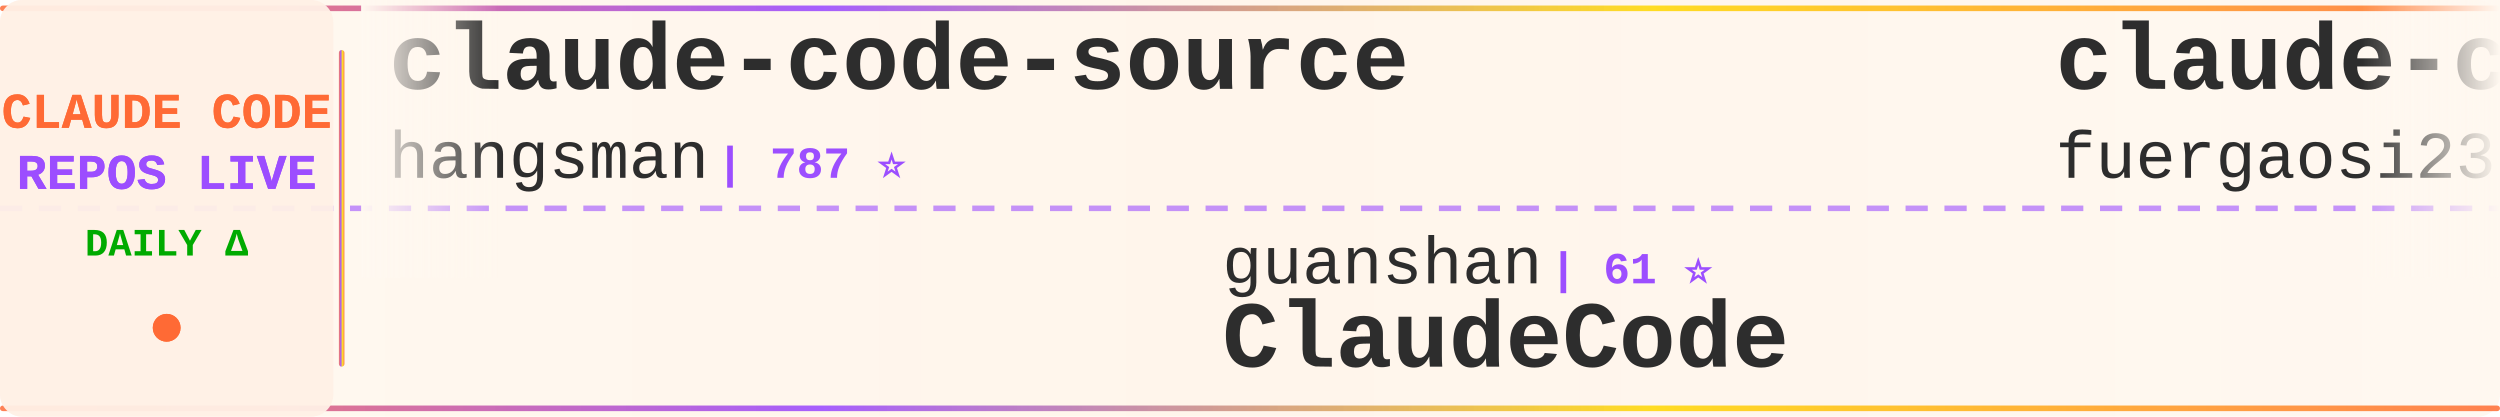
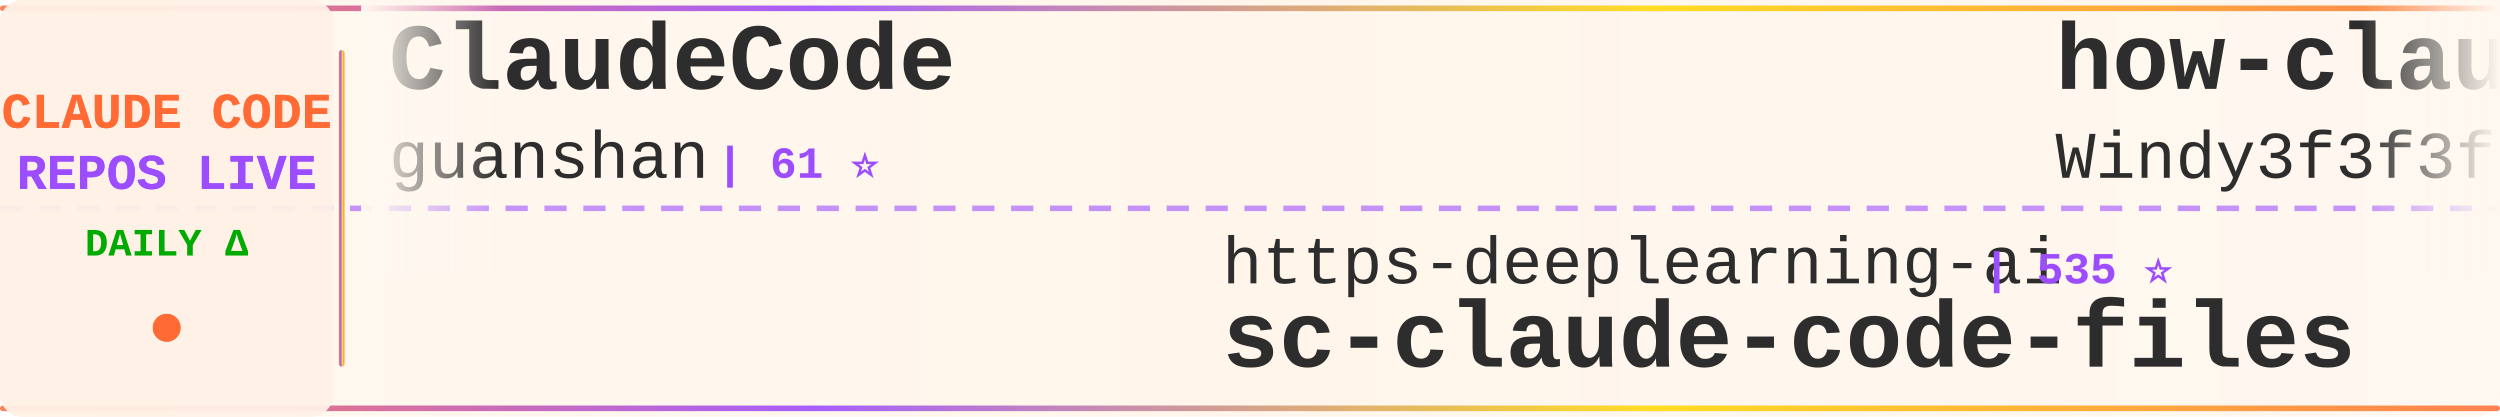
<svg xmlns="http://www.w3.org/2000/svg" width="900" height="150">
  <defs>
    <linearGradient id="tickerBg" x1="0%" y1="0%" x2="100%" y2="0%">
      <stop offset="0%" style="stop-color:#fff8f0;stop-opacity:0.98" />
      <stop offset="50%" style="stop-color:#fff5eb;stop-opacity:1" />
      <stop offset="100%" style="stop-color:#fff8f0;stop-opacity:0.98" />
    </linearGradient>
    <linearGradient id="borderGrad" x1="0%" y1="0%" x2="100%" y2="0%">
      <stop offset="0%" style="stop-color:#FF6B35;stop-opacity:0.85">
        <animate attributeName="stop-opacity" values="0.85;1;0.85" dur="2s" repeatCount="indefinite" />
      </stop>
      <stop offset="33%" style="stop-color:#9C4EFF;stop-opacity:0.9">
        <animate attributeName="stop-opacity" values="0.9;1;0.9" dur="2.2s" repeatCount="indefinite" />
      </stop>
      <stop offset="66%" style="stop-color:#FFD700;stop-opacity:0.85">
        <animate attributeName="stop-opacity" values="0.85;1;0.85" dur="1.8s" repeatCount="indefinite" />
      </stop>
      <stop offset="100%" style="stop-color:#FF6B35;stop-opacity:0.85">
        <animate attributeName="stop-opacity" values="0.85;1;0.85" dur="2s" repeatCount="indefinite" />
      </stop>
    </linearGradient>
    <filter id="textGlow">
      <feGaussianBlur stdDeviation="0.15" result="coloredBlur" />
      <feMerge>
        <feMergeNode in="coloredBlur" />
        <feMergeNode in="SourceGraphic" />
      </feMerge>
    </filter>
    <filter id="metricGlow">
      <feGaussianBlur stdDeviation="0.2" result="coloredBlur" />
      <feMerge>
        <feMergeNode in="coloredBlur" />
        <feMergeNode in="SourceGraphic" />
      </feMerge>
    </filter>
    <linearGradient id="leftFade" x1="0%" y1="0%" x2="100%" y2="0%">
      <stop offset="0%" style="stop-color:#fff8f0;stop-opacity:1" />
      <stop offset="100%" style="stop-color:#fff8f0;stop-opacity:0" />
    </linearGradient>
    <linearGradient id="rightFade" x1="0%" y1="0%" x2="100%" y2="0%">
      <stop offset="0%" style="stop-color:#fff8f0;stop-opacity:0" />
      <stop offset="100%" style="stop-color:#fff8f0;stop-opacity:1" />
    </linearGradient>
  </defs>
  <rect width="900" height="150" fill="url(#tickerBg)" rx="8" />
  <rect x="0" y="2" width="900" height="2" fill="url(#borderGrad)" rx="1" />
  <rect x="0" y="146" width="900" height="2" fill="url(#borderGrad)" rx="1" />
  <line x1="0" y1="75" x2="900" y2="75" stroke="#9C4EFF" stroke-width="2" stroke-dasharray="8 6" opacity="0.6" />
  <rect x="0" y="0" width="120" height="150" fill="#fff0e6" opacity="0.95" rx="8" />
  <text x="60" y="46" font-family="'Courier New', monospace" font-size="18" font-weight="bold" fill="#FF6B35" text-anchor="middle" filter="url(#textGlow)">
    CLAUDE CODE
  </text>
  <text x="60" y="68" font-family="'Courier New', monospace" font-size="18" font-weight="bold" fill="#9C4EFF" text-anchor="middle" filter="url(#textGlow)">
    REPOS LIVE
  </text>
  <text x="60" y="92" font-family="'Courier New', monospace" font-size="14" font-weight="bold" fill="#00aa00" text-anchor="middle">
    DAILY Δ
  </text>
  <circle cx="60" cy="118" r="5" fill="#FF6B35" filter="url(#metricGlow)">
    <animate attributeName="r" values="4;6;4" dur="1.5s" repeatCount="indefinite" />
    <animate attributeName="opacity" values="0.6;1;0.6" dur="1.5s" repeatCount="indefinite" />
  </circle>
  <rect x="122" y="18" width="2" height="114" fill="url(#borderGrad)" rx="1" />
  <clipPath id="tickerClip">
    <rect x="130" y="0" width="770" height="150" />
  </clipPath>
  <g clip-path="url(#tickerClip)">
    <g id="tickerItems">
      <animateTransform attributeName="transform" attributeType="XML" type="translate" from="0 0" to="-3000 0" dur="54s" repeatCount="indefinite" />
      <g transform="translate(0, 0)">
-         <text x="140" y="32" font-family="'Courier New', monospace" font-size="34" font-weight="bold" fill="#2d2d2d">claude-code-source</text>
-         <text x="140" y="64" font-family="'Courier New', monospace" font-size="24" font-weight="normal" fill="#2d2d2d" opacity="1.0">hangsman</text>
-         <text x="258" y="64" font-family="'Courier New', monospace" font-size="16" font-weight="bold" fill="#9C4EFF"> | 787 ⭐</text>
+         <text x="140" y="32" font-family="'Courier New', monospace" font-size="34" font-weight="bold" fill="#2d2d2d">ClaudeCode</text>
+         <text x="140" y="64" font-family="'Courier New', monospace" font-size="24" font-weight="normal" fill="#2d2d2d" opacity="1.0">guanshan</text>
+         <text x="258" y="64" font-family="'Courier New', monospace" font-size="16" font-weight="bold" fill="#9C4EFF"> | 61 ⭐</text>
      </g>
      <g transform="translate(300, 0)">
-         <text x="140" y="102" font-family="'Courier New', monospace" font-size="24" font-weight="normal" fill="#2d2d2d" opacity="1.0">guanshan</text>
-         <text x="258" y="102" font-family="'Courier New', monospace" font-size="16" font-weight="bold" fill="#9C4EFF"> | 61 ⭐</text>
-         <text x="140" y="132" font-family="'Courier New', monospace" font-size="34" font-weight="bold" fill="#2d2d2d">ClaudeCode</text>
+         <text x="140" y="102" font-family="'Courier New', monospace" font-size="24" font-weight="normal" fill="#2d2d2d" opacity="1.0">https-deeplearning-ai</text>
+         <text x="414" y="102" font-family="'Courier New', monospace" font-size="16" font-weight="bold" fill="#9C4EFF"> | 535 ⭐</text>
+         <text x="140" y="132" font-family="'Courier New', monospace" font-size="34" font-weight="bold" fill="#2d2d2d">sc-claude-code-files</text>
      </g>
      <g transform="translate(600, 0)">
-         <text x="140" y="32" font-family="'Courier New', monospace" font-size="34" font-weight="bold" fill="#2d2d2d">claude-code-proxy</text>
-         <text x="140" y="64" font-family="'Courier New', monospace" font-size="24" font-weight="normal" fill="#2d2d2d" opacity="1.0">fuergaosi233</text>
-         <text x="306" y="64" font-family="'Courier New', monospace" font-size="16" font-weight="bold" fill="#9C4EFF"> | 2.8K ⭐</text>
-       </g>
-       <g transform="translate(900, 0)">
-         <text x="140" y="102" font-family="'Courier New', monospace" font-size="24" font-weight="normal" fill="#2d2d2d" opacity="1.0">anthropics</text>
-         <text x="282" y="102" font-family="'Courier New', monospace" font-size="16" font-weight="bold" fill="#9C4EFF"> | 8.4K ⭐ +3</text>
-         <text x="140" y="132" font-family="'Courier New', monospace" font-size="34" font-weight="bold" fill="#2d2d2d">claude-code-action</text>
-       </g>
-       <g transform="translate(1200, 0)">
-         <text x="140" y="32" font-family="'Courier New', monospace" font-size="34" font-weight="bold" fill="#2d2d2d">claude-code-spec-workflo...</text>
-         <text x="140" y="64" font-family="'Courier New', monospace" font-size="24" font-weight="normal" fill="#2d2d2d" opacity="1.0">Pimzino</text>
-         <text x="246" y="64" font-family="'Courier New', monospace" font-size="16" font-weight="bold" fill="#9C4EFF"> | 3.8K ⭐</text>
-       </g>
-       <g transform="translate(1500, 0)">
-         <text x="140" y="102" font-family="'Courier New', monospace" font-size="24" font-weight="normal" fill="#2d2d2d" opacity="1.0">davila7</text>
-         <text x="246" y="102" font-family="'Courier New', monospace" font-size="16" font-weight="bold" fill="#9C4EFF"> | 29.9K ⭐ +1</text>
-         <text x="140" y="132" font-family="'Courier New', monospace" font-size="34" font-weight="bold" fill="#2d2d2d">claude-code-templates</text>
-       </g>
-       <g transform="translate(1800, 0)">
        <text x="140" y="32" font-family="'Courier New', monospace" font-size="34" font-weight="bold" fill="#2d2d2d">how-claude-code-works</text>
        <text x="140" y="64" font-family="'Courier New', monospace" font-size="24" font-weight="normal" fill="#2d2d2d" opacity="1.0">Windy3f3f3f3f</text>
        <text x="318" y="64" font-family="'Courier New', monospace" font-size="16" font-weight="bold" fill="#9C4EFF"> | 3.3K ⭐</text>
      </g>
+       <g transform="translate(900, 0)">
+         <text x="140" y="102" font-family="'Courier New', monospace" font-size="24" font-weight="normal" fill="#2d2d2d" opacity="1.0">777genius</text>
+         <text x="270" y="102" font-family="'Courier New', monospace" font-size="16" font-weight="bold" fill="#9C4EFF"> | 920 ⭐</text>
+         <text x="140" y="132" font-family="'Courier New', monospace" font-size="34" font-weight="bold" fill="#2d2d2d">claude-code-source-code</text>
+       </g>
+       <g transform="translate(1200, 0)">
+         <text x="140" y="32" font-family="'Courier New', monospace" font-size="34" font-weight="bold" fill="#2d2d2d">learn-claude-code</text>
+         <text x="140" y="64" font-family="'Courier New', monospace" font-size="24" font-weight="normal" fill="#2d2d2d" opacity="1.0">shareAI-lab</text>
+         <text x="294" y="64" font-family="'Courier New', monospace" font-size="16" font-weight="bold" fill="#9C4EFF"> | 72.1K ⭐ +14</text>
+       </g>
+       <g transform="translate(1500, 0)">
+         <text x="140" y="102" font-family="'Courier New', monospace" font-size="24" font-weight="normal" fill="#2d2d2d" opacity="1.0">lorryjovens-hub</text>
+         <text x="342" y="102" font-family="'Courier New', monospace" font-size="16" font-weight="bold" fill="#9C4EFF"> | 1.7K ⭐</text>
+         <text x="140" y="132" font-family="'Courier New', monospace" font-size="34" font-weight="bold" fill="#2d2d2d">claude-code-rust</text>
+       </g>
+       <g transform="translate(1800, 0)">
+         <text x="140" y="32" font-family="'Courier New', monospace" font-size="34" font-weight="bold" fill="#2d2d2d">claude-code-hub</text>
+         <text x="140" y="64" font-family="'Courier New', monospace" font-size="24" font-weight="normal" fill="#2d2d2d" opacity="1.0">ding113</text>
+         <text x="246" y="64" font-family="'Courier New', monospace" font-size="16" font-weight="bold" fill="#9C4EFF"> | 3.3K ⭐ -1</text>
+       </g>
      <g transform="translate(2100, 0)">
-         <text x="140" y="102" font-family="'Courier New', monospace" font-size="24" font-weight="normal" fill="#2d2d2d" opacity="1.0">nicedreamzapp</text>
-         <text x="318" y="102" font-family="'Courier New', monospace" font-size="16" font-weight="bold" fill="#9C4EFF"> | 3.0K ⭐</text>
-         <text x="140" y="132" font-family="'Courier New', monospace" font-size="34" font-weight="bold" fill="#2d2d2d">claude-code-local</text>
+         <text x="140" y="102" font-family="'Courier New', monospace" font-size="24" font-weight="normal" fill="#2d2d2d" opacity="1.0">xu-xiang</text>
+         <text x="258" y="102" font-family="'Courier New', monospace" font-size="16" font-weight="bold" fill="#9C4EFF"> | 1.7K ⭐</text>
+         <text x="140" y="132" font-family="'Courier New', monospace" font-size="34" font-weight="bold" fill="#2d2d2d">everything-claude-code-z...</text>
      </g>
      <g transform="translate(2400, 0)">
-         <text x="140" y="32" font-family="'Courier New', monospace" font-size="34" font-weight="bold" fill="#2d2d2d">Open-ClaudeCode</text>
-         <text x="140" y="64" font-family="'Courier New', monospace" font-size="24" font-weight="normal" fill="#2d2d2d" opacity="1.0">LING71671</text>
-         <text x="270" y="64" font-family="'Courier New', monospace" font-size="16" font-weight="bold" fill="#9C4EFF"> | 926 ⭐ -1</text>
+         <text x="140" y="32" font-family="'Courier New', monospace" font-size="34" font-weight="bold" fill="#2d2d2d">claude-code-webui</text>
+         <text x="140" y="64" font-family="'Courier New', monospace" font-size="24" font-weight="normal" fill="#2d2d2d" opacity="1.0">sugyan</text>
+         <text x="234" y="64" font-family="'Courier New', monospace" font-size="16" font-weight="bold" fill="#9C4EFF"> | 1.1K ⭐</text>
      </g>
      <g transform="translate(2700, 0)">
-         <text x="140" y="102" font-family="'Courier New', monospace" font-size="24" font-weight="normal" fill="#2d2d2d" opacity="1.0">luongnv89</text>
-         <text x="270" y="102" font-family="'Courier New', monospace" font-size="16" font-weight="bold" fill="#9C4EFF"> | 40.4K ⭐ +20</text>
-         <text x="140" y="132" font-family="'Courier New', monospace" font-size="34" font-weight="bold" fill="#2d2d2d">claude-howto</text>
+         <text x="140" y="102" font-family="'Courier New', monospace" font-size="24" font-weight="normal" fill="#2d2d2d" opacity="1.0">huangserva</text>
+         <text x="282" y="102" font-family="'Courier New', monospace" font-size="16" font-weight="bold" fill="#9C4EFF"> | 624 ⭐</text>
+         <text x="140" y="132" font-family="'Courier New', monospace" font-size="34" font-weight="bold" fill="#2d2d2d">claude-code-cli</text>
      </g>
      <g transform="translate(3000, 0)">
-         <text x="140" y="32" font-family="'Courier New', monospace" font-size="34" font-weight="bold" fill="#2d2d2d">claude-code-source</text>
-         <text x="140" y="64" font-family="'Courier New', monospace" font-size="24" font-weight="normal" fill="#2d2d2d" opacity="1.0">hangsman</text>
-         <text x="258" y="64" font-family="'Courier New', monospace" font-size="16" font-weight="bold" fill="#9C4EFF"> | 787 ⭐</text>
+         <text x="140" y="32" font-family="'Courier New', monospace" font-size="34" font-weight="bold" fill="#2d2d2d">ClaudeCode</text>
+         <text x="140" y="64" font-family="'Courier New', monospace" font-size="24" font-weight="normal" fill="#2d2d2d" opacity="1.0">guanshan</text>
+         <text x="258" y="64" font-family="'Courier New', monospace" font-size="16" font-weight="bold" fill="#9C4EFF"> | 61 ⭐</text>
      </g>
      <g transform="translate(3300, 0)">
-         <text x="140" y="102" font-family="'Courier New', monospace" font-size="24" font-weight="normal" fill="#2d2d2d" opacity="1.0">guanshan</text>
-         <text x="258" y="102" font-family="'Courier New', monospace" font-size="16" font-weight="bold" fill="#9C4EFF"> | 61 ⭐</text>
-         <text x="140" y="132" font-family="'Courier New', monospace" font-size="34" font-weight="bold" fill="#2d2d2d">ClaudeCode</text>
+         <text x="140" y="102" font-family="'Courier New', monospace" font-size="24" font-weight="normal" fill="#2d2d2d" opacity="1.0">https-deeplearning-ai</text>
+         <text x="414" y="102" font-family="'Courier New', monospace" font-size="16" font-weight="bold" fill="#9C4EFF"> | 535 ⭐</text>
+         <text x="140" y="132" font-family="'Courier New', monospace" font-size="34" font-weight="bold" fill="#2d2d2d">sc-claude-code-files</text>
      </g>
      <g transform="translate(3600, 0)">
-         <text x="140" y="32" font-family="'Courier New', monospace" font-size="34" font-weight="bold" fill="#2d2d2d">claude-code-proxy</text>
-         <text x="140" y="64" font-family="'Courier New', monospace" font-size="24" font-weight="normal" fill="#2d2d2d" opacity="1.0">fuergaosi233</text>
-         <text x="306" y="64" font-family="'Courier New', monospace" font-size="16" font-weight="bold" fill="#9C4EFF"> | 2.8K ⭐</text>
+         <text x="140" y="32" font-family="'Courier New', monospace" font-size="34" font-weight="bold" fill="#2d2d2d">how-claude-code-works</text>
+         <text x="140" y="64" font-family="'Courier New', monospace" font-size="24" font-weight="normal" fill="#2d2d2d" opacity="1.0">Windy3f3f3f3f</text>
+         <text x="318" y="64" font-family="'Courier New', monospace" font-size="16" font-weight="bold" fill="#9C4EFF"> | 3.3K ⭐</text>
      </g>
      <g transform="translate(3900, 0)">
-         <text x="140" y="102" font-family="'Courier New', monospace" font-size="24" font-weight="normal" fill="#2d2d2d" opacity="1.0">anthropics</text>
-         <text x="282" y="102" font-family="'Courier New', monospace" font-size="16" font-weight="bold" fill="#9C4EFF"> | 8.4K ⭐ +3</text>
-         <text x="140" y="132" font-family="'Courier New', monospace" font-size="34" font-weight="bold" fill="#2d2d2d">claude-code-action</text>
+         <text x="140" y="102" font-family="'Courier New', monospace" font-size="24" font-weight="normal" fill="#2d2d2d" opacity="1.0">777genius</text>
+         <text x="270" y="102" font-family="'Courier New', monospace" font-size="16" font-weight="bold" fill="#9C4EFF"> | 920 ⭐</text>
+         <text x="140" y="132" font-family="'Courier New', monospace" font-size="34" font-weight="bold" fill="#2d2d2d">claude-code-source-code</text>
      </g>
    </g>
  </g>
  <rect x="130" y="0" width="50" height="100" fill="url(#leftFade)" />
  <rect x="850" y="0" width="50" height="100" fill="url(#rightFade)" />
</svg>
